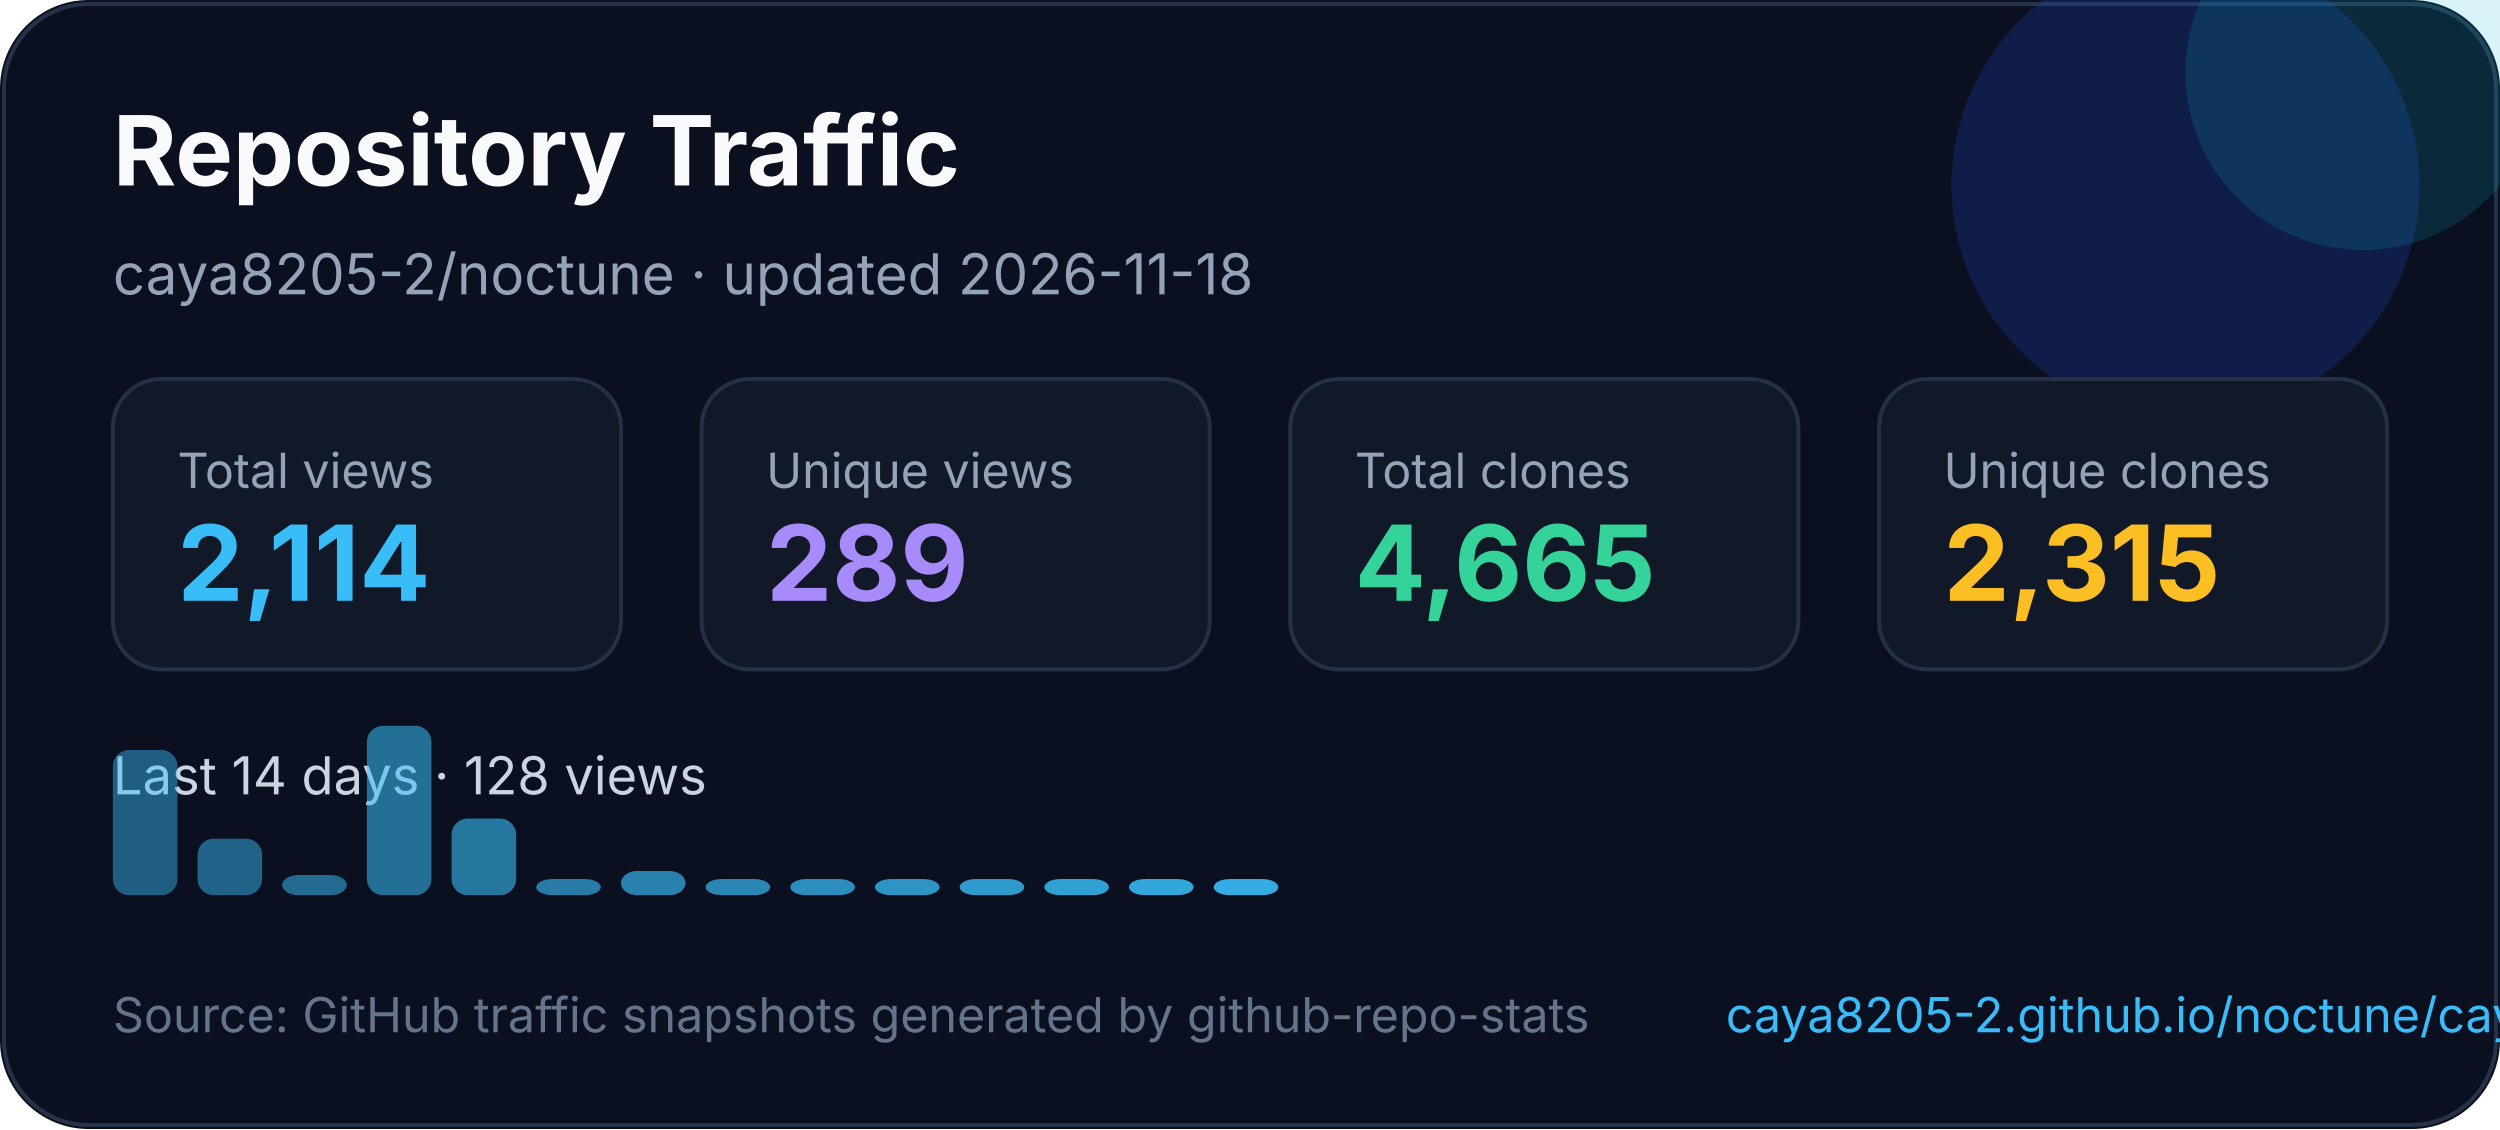
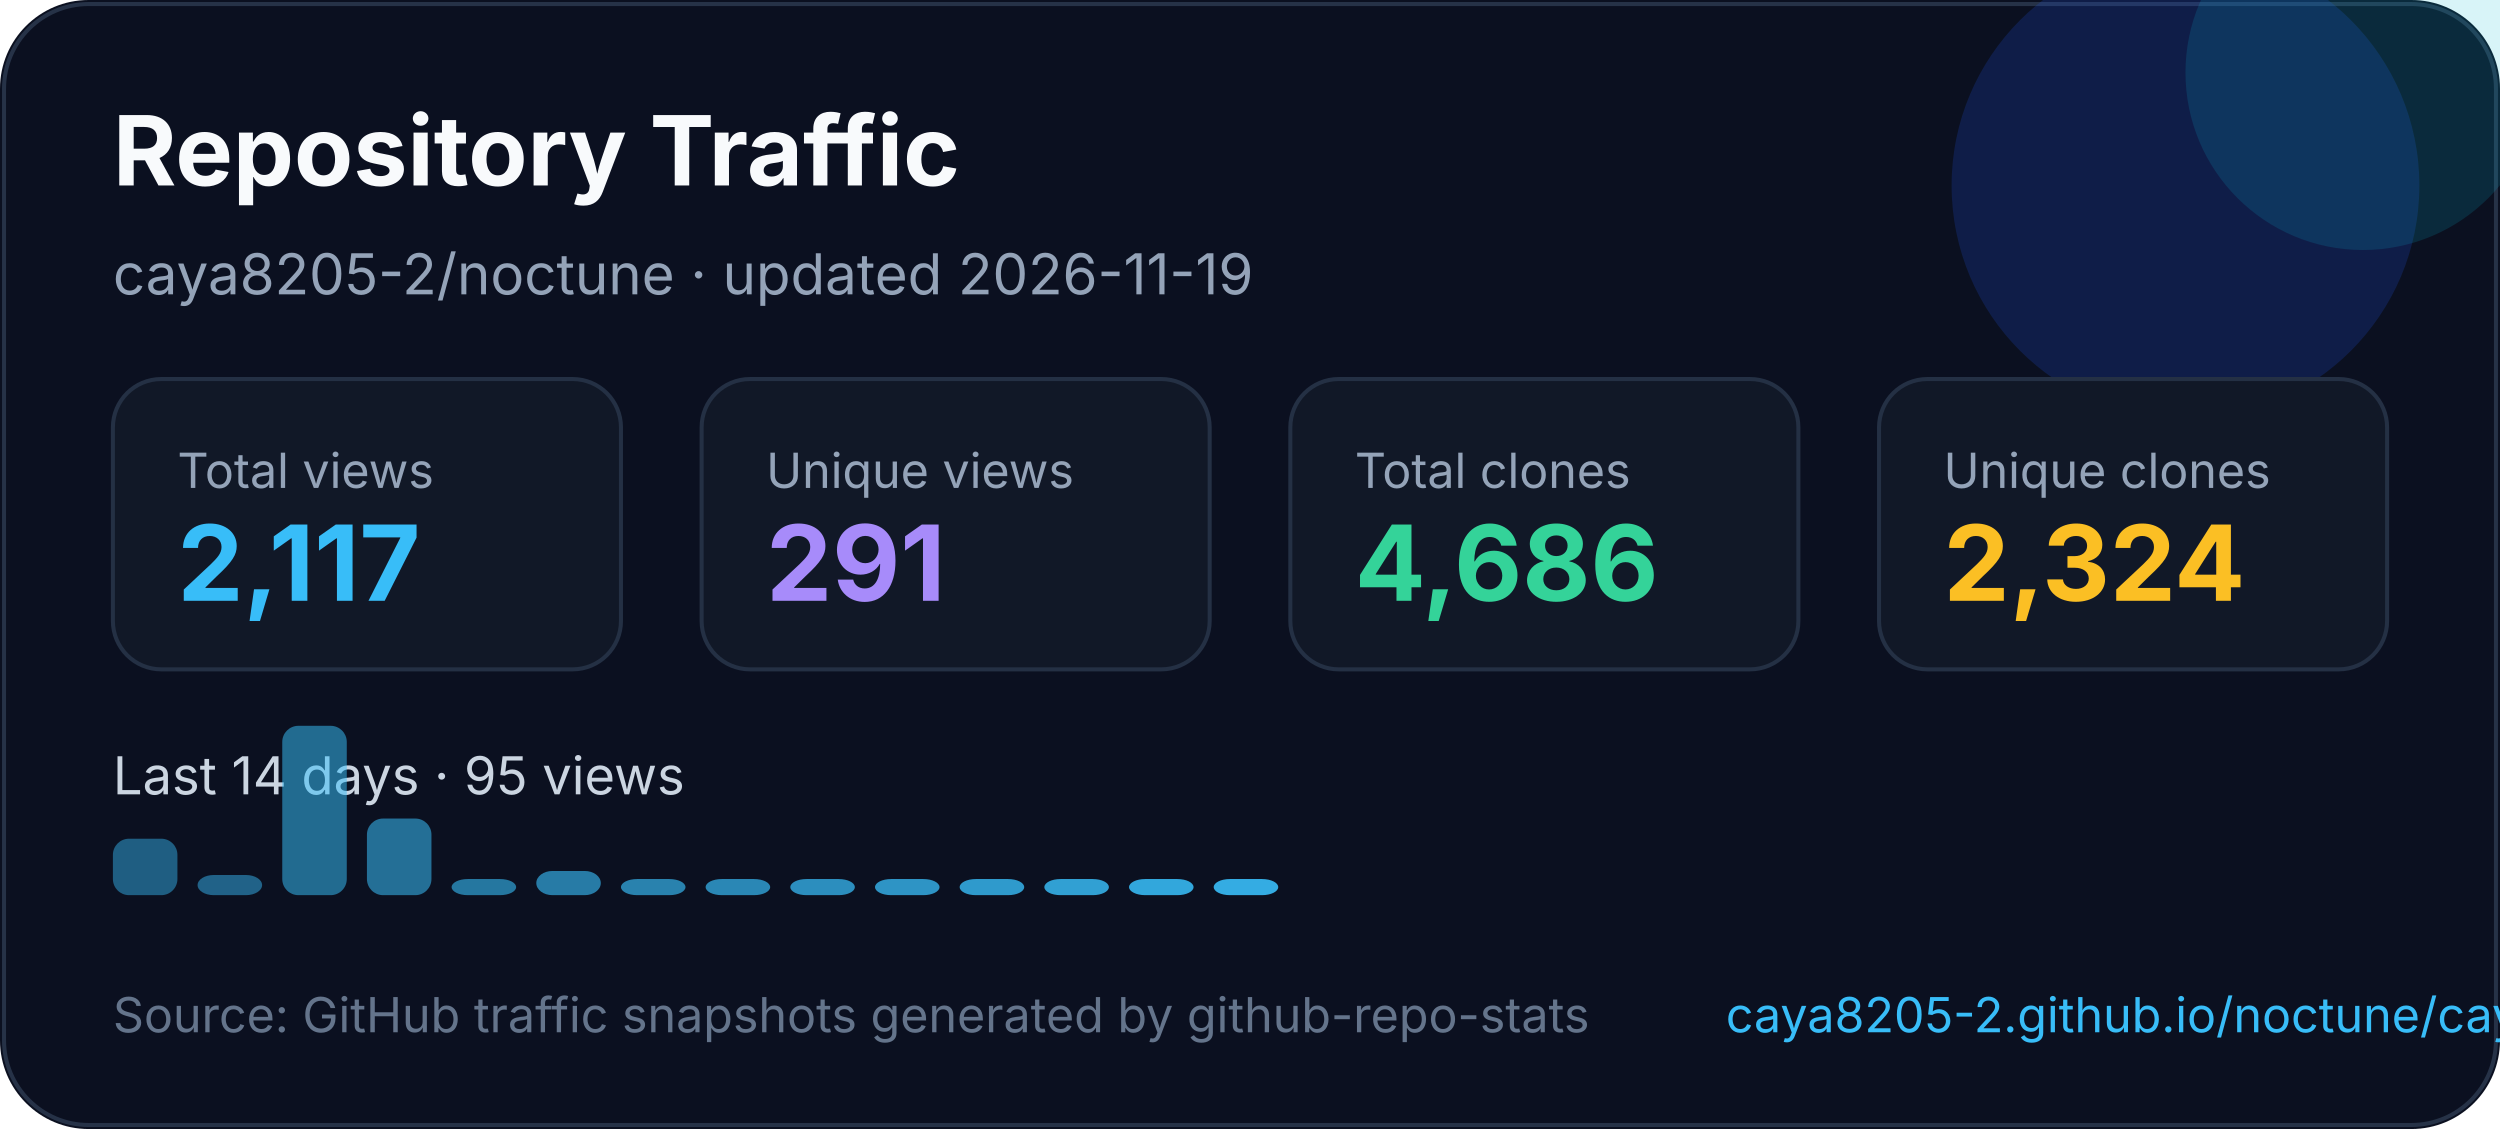
<svg xmlns="http://www.w3.org/2000/svg" width="620" height="280" viewBox="0 0 620 280" fill="none" role="img" aria-labelledby="title desc">
  <style>
    text { font-family: Inter, Segoe UI, Arial, sans-serif; }
  </style>
  <rect width="620" height="280" rx="22" fill="#0B1020" />
  <rect x="1" y="1" width="618" height="278" rx="21" stroke="#263247" />
  <circle cx="542" cy="46" r="58" fill="#1D4ED8" opacity="0.22" />
  <circle cx="586" cy="18" r="44" fill="#06B6D4" opacity="0.16" />
  <text x="28" y="46" fill="#F8FAFC" font-size="24" font-weight="700">Repository Traffic</text>
-   <text x="28" y="73" fill="#94A3B8" font-size="14">caya8205-2/noctune · updated 2026-11-18</text>
+   <text x="28" y="73" fill="#94A3B8" font-size="14">caya8205-2/noctune · updated 2026-11-19</text>
  <g transform="translate(28 94)">
    <rect width="126" height="72" rx="12" fill="#111827" stroke="#243044" />
    <text x="16" y="27" fill="#94a3b8" font-size="12">Total views</text>
-     <text x="16" y="55" fill="#38BDF8" font-size="26" font-weight="700">2,114</text>
+     <text x="16" y="55" fill="#38BDF8" font-size="26" font-weight="700">2,117</text>
  </g>
  <g transform="translate(174 94)">
    <rect width="126" height="72" rx="12" fill="#111827" stroke="#243044" />
    <text x="16" y="27" fill="#94a3b8" font-size="12">Unique views</text>
-     <text x="16" y="55" fill="#A78BFA" font-size="26" font-weight="700">289</text>
+     <text x="16" y="55" fill="#A78BFA" font-size="26" font-weight="700">291</text>
  </g>
  <g transform="translate(320 94)">
    <rect width="126" height="72" rx="12" fill="#111827" stroke="#243044" />
    <text x="16" y="27" fill="#94a3b8" font-size="12">Total clones</text>
-     <text x="16" y="55" fill="#34D399" font-size="26" font-weight="700">4,665</text>
+     <text x="16" y="55" fill="#34D399" font-size="26" font-weight="700">4,686</text>
  </g>
  <g transform="translate(466 94)">
    <rect width="126" height="72" rx="12" fill="#111827" stroke="#243044" />
    <text x="16" y="27" fill="#94a3b8" font-size="12">Unique clones</text>
-     <text x="16" y="55" fill="#FBBF24" font-size="26" font-weight="700">2,315</text>
+     <text x="16" y="55" fill="#FBBF24" font-size="26" font-weight="700">2,324</text>
  </g>
  <g transform="translate(0 0)">
-     <text x="28" y="197" fill="#CBD5E1" font-size="13">Last 14 days · 128 views</text>
-     <rect x="28" y="186" width="16" height="36" rx="4" fill="#38bdf8" opacity="0.45" />
-     <rect x="49" y="208" width="16" height="14" rx="4" fill="#38bdf8" opacity="0.48" />
-     <rect x="70" y="217" width="16" height="5" rx="4" fill="#38bdf8" opacity="0.52" />
-     <rect x="91" y="180" width="16" height="42" rx="4" fill="#38bdf8" opacity="0.55" />
-     <rect x="112" y="203" width="16" height="19" rx="4" fill="#38bdf8" opacity="0.59" />
-     <rect x="133" y="218" width="16" height="4" rx="4" fill="#38bdf8" opacity="0.62" />
-     <rect x="154" y="216" width="16" height="6" rx="4" fill="#38bdf8" opacity="0.66" />
+     <text x="28" y="197" fill="#CBD5E1" font-size="13">Last 14 days · 95 views</text>
+     <rect x="28" y="208" width="16" height="14" rx="4" fill="#38bdf8" opacity="0.45" />
+     <rect x="49" y="217" width="16" height="5" rx="4" fill="#38bdf8" opacity="0.48" />
+     <rect x="70" y="180" width="16" height="42" rx="4" fill="#38bdf8" opacity="0.52" />
+     <rect x="91" y="203" width="16" height="19" rx="4" fill="#38bdf8" opacity="0.55" />
+     <rect x="112" y="218" width="16" height="4" rx="4" fill="#38bdf8" opacity="0.59" />
+     <rect x="133" y="216" width="16" height="6" rx="4" fill="#38bdf8" opacity="0.62" />
+     <rect x="154" y="218" width="16" height="4" rx="4" fill="#38bdf8" opacity="0.66" />
    <rect x="175" y="218" width="16" height="4" rx="4" fill="#38bdf8" opacity="0.69" />
    <rect x="196" y="218" width="16" height="4" rx="4" fill="#38bdf8" opacity="0.73" />
    <rect x="217" y="218" width="16" height="4" rx="4" fill="#38bdf8" opacity="0.76" />
    <rect x="238" y="218" width="16" height="4" rx="4" fill="#38bdf8" opacity="0.80" />
    <rect x="259" y="218" width="16" height="4" rx="4" fill="#38bdf8" opacity="0.83" />
    <rect x="280" y="218" width="16" height="4" rx="4" fill="#38bdf8" opacity="0.87" />
    <rect x="301" y="218" width="16" height="4" rx="4" fill="#38bdf8" opacity="0.90" />
  </g>
  <text x="28" y="256" fill="#64748B" font-size="12">Source: GitHub traffic snapshots generated by github-repo-stats</text>
  <text x="428" y="256" fill="#38BDF8" font-size="12">caya8205-2.github.io/noctune/caya8205-2/noctune/latest-report/report.html</text>
</svg>
